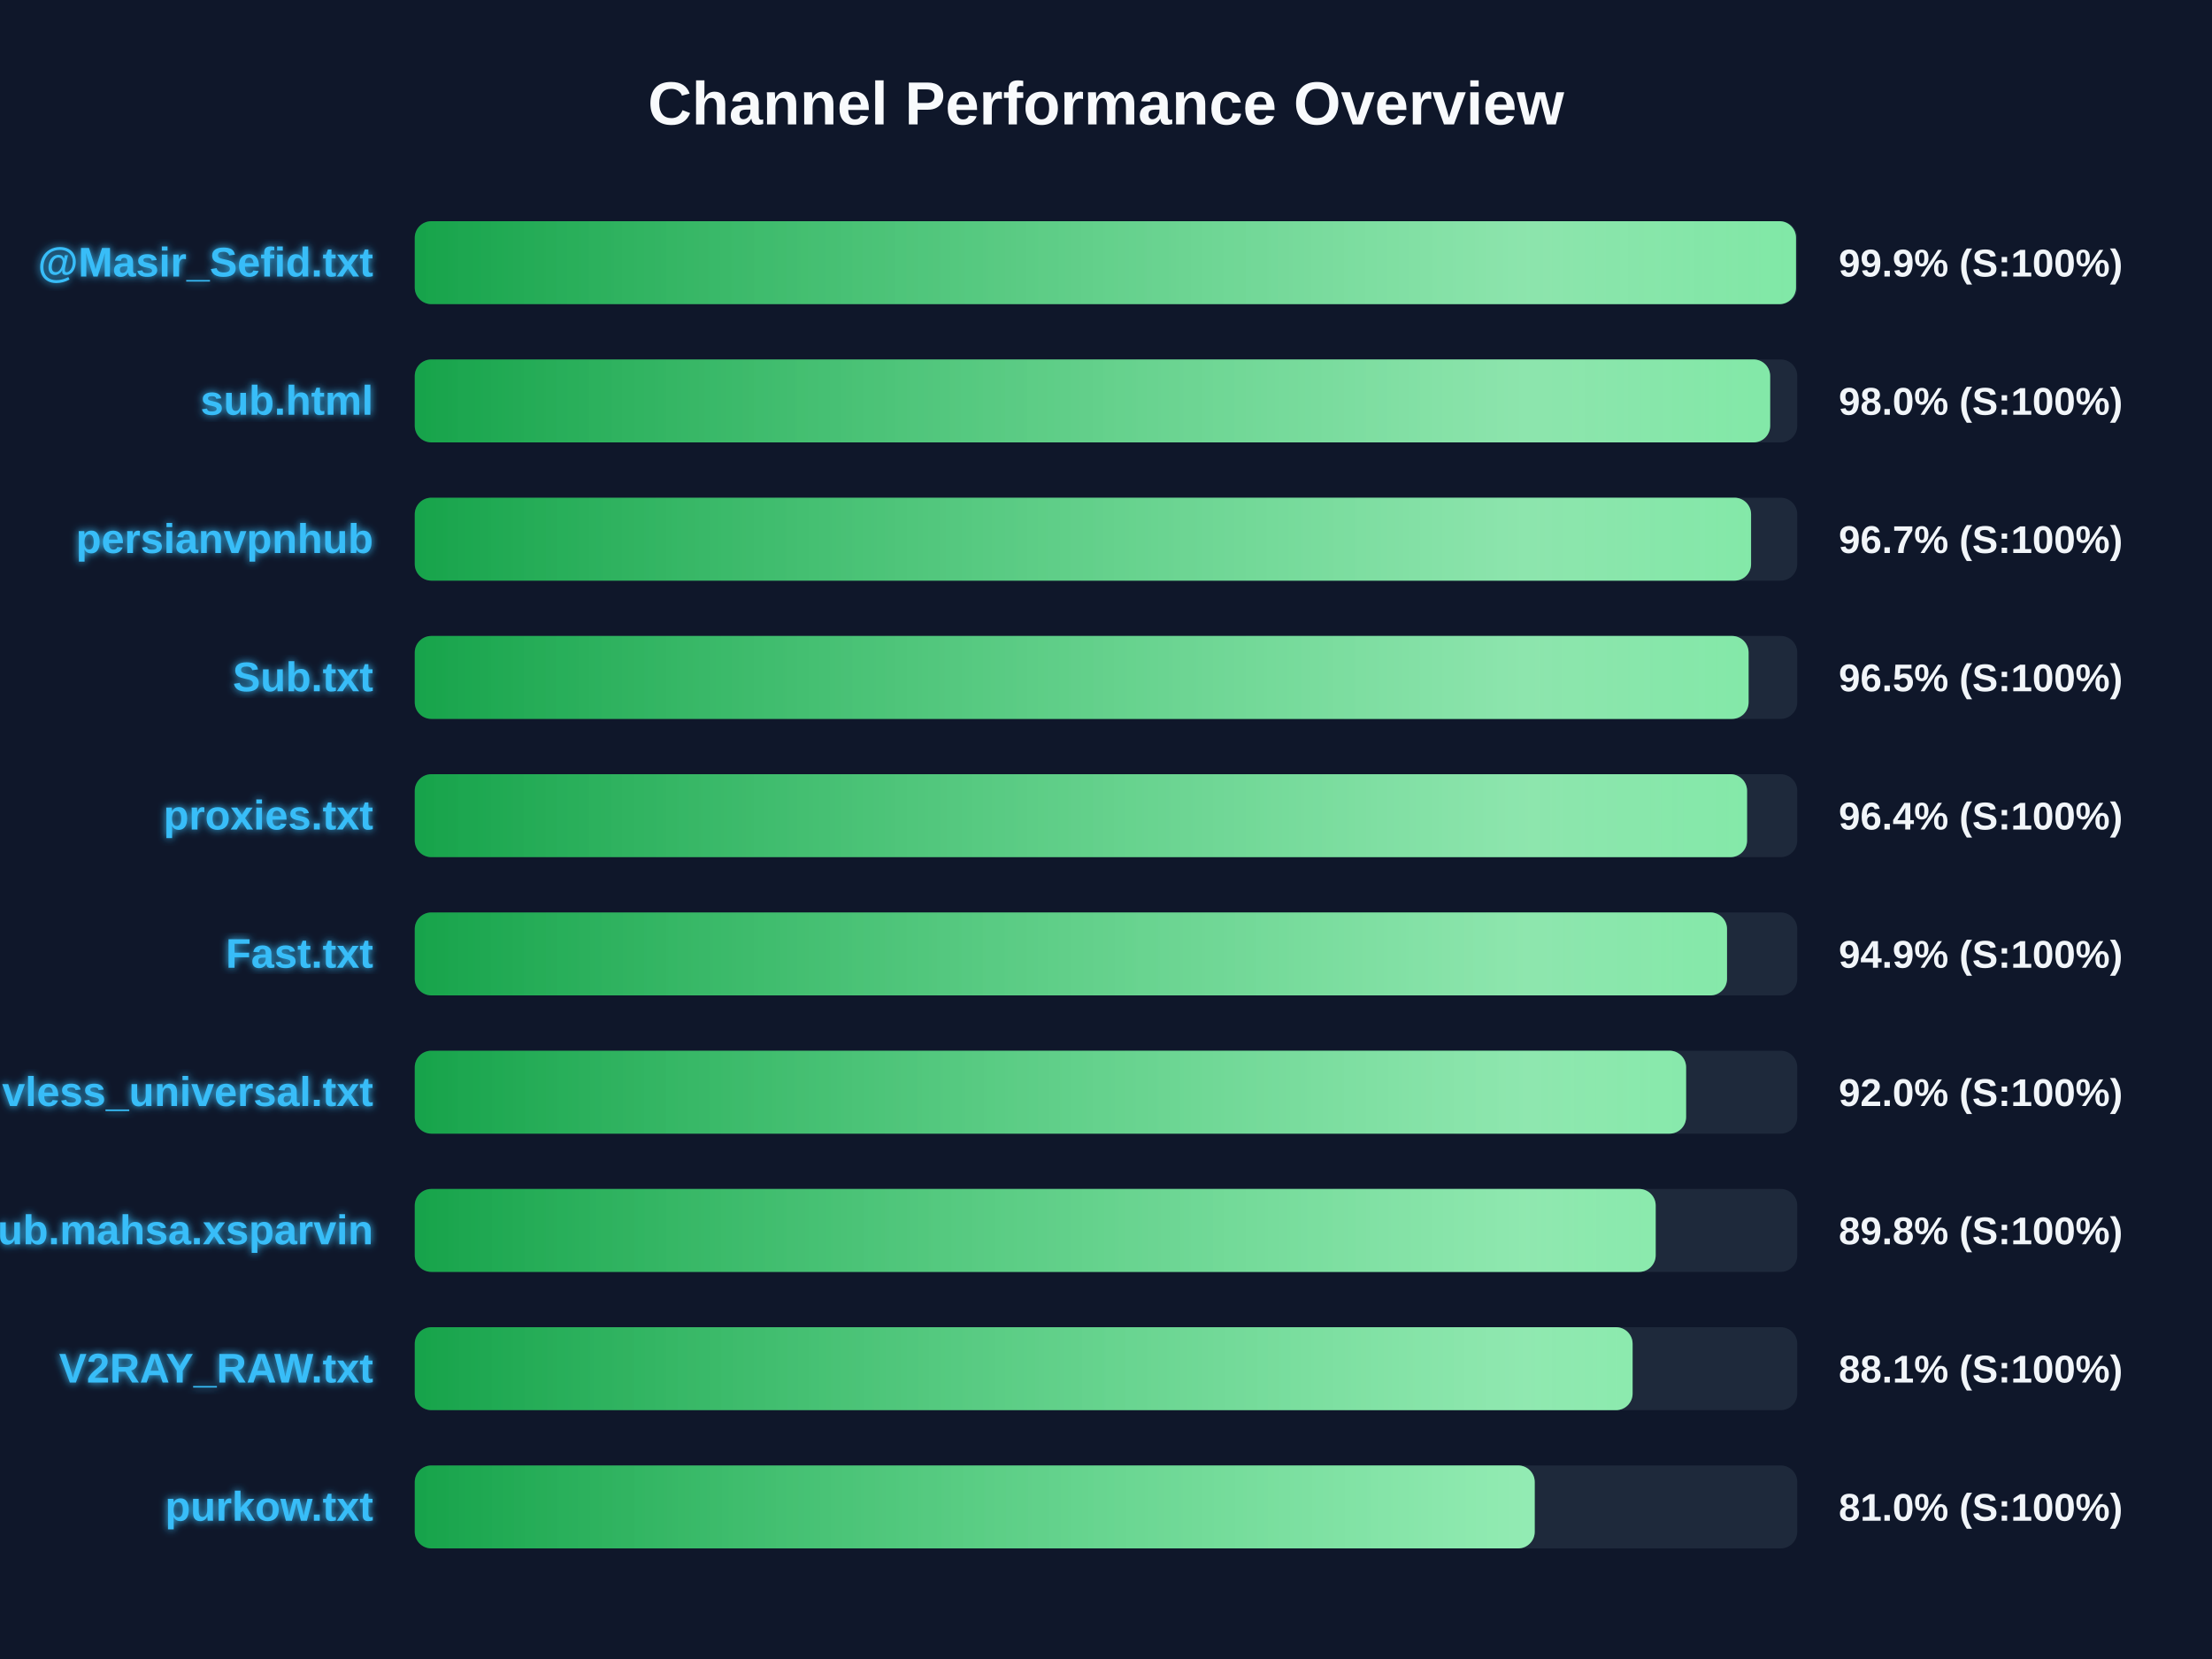
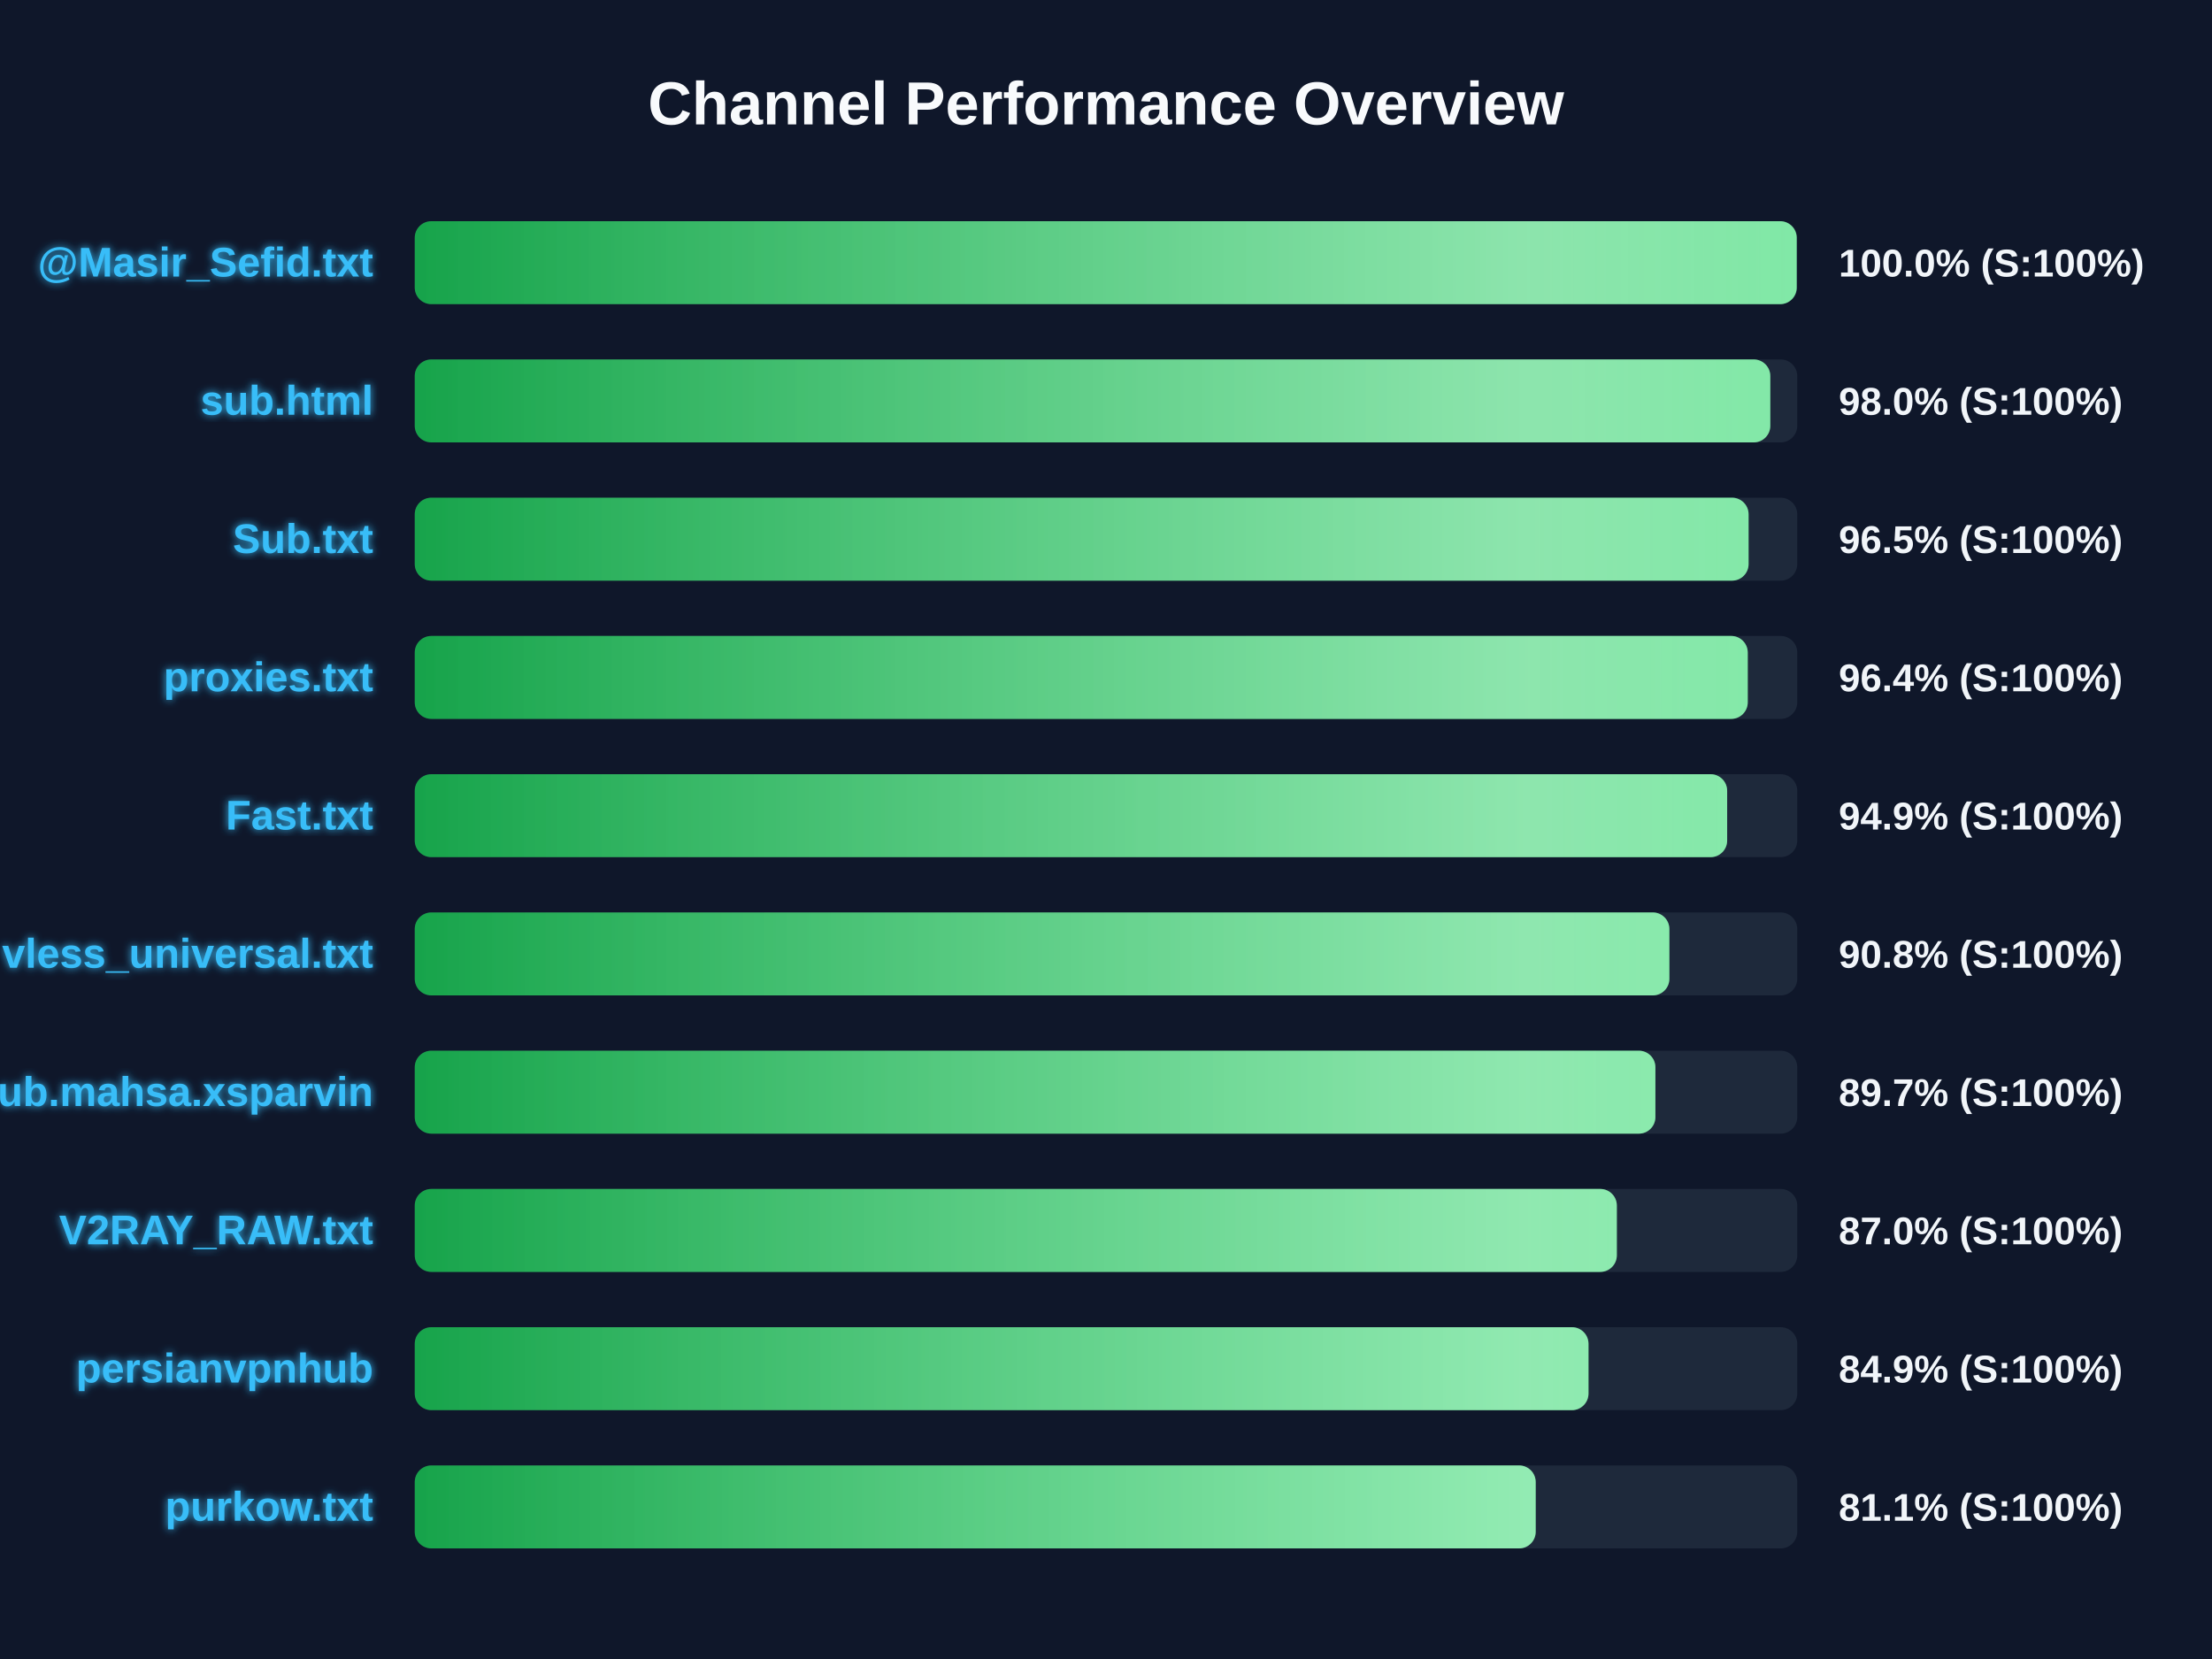
<svg xmlns="http://www.w3.org/2000/svg" width="800" height="600" version="1.1">
  <defs>
    <linearGradient id="grad-green" x1="0%" y1="0%" x2="100%" y2="0%">
      <stop offset="0%" stop-color="#16a34a" />
      <stop offset="100%" stop-color="#4ade80" />
    </linearGradient>
    <linearGradient id="grad-yellow" x1="0%" y1="0%" x2="100%" y2="0%">
      <stop offset="0%" stop-color="#ca8a04" />
      <stop offset="100%" stop-color="#fde047" />
    </linearGradient>
    <linearGradient id="grad-red" x1="0%" y1="0%" x2="100%" y2="0%">
      <stop offset="0%" stop-color="#dc2626" />
      <stop offset="100%" stop-color="#f87171" />
    </linearGradient>
    <linearGradient id="shimmer" x1="0%" y1="0%" x2="100%" y2="0%">
      <stop offset="0%" stop-color="rgba(255,255,255,0)" />
      <stop offset="50%" stop-color="rgba(255,255,255,0.4)" />
      <stop offset="100%" stop-color="rgba(255,255,255,0)" />
    </linearGradient>
    <filter id="glow" x="-20%" y="-20%" width="140%" height="140%">
      <feGaussianBlur stdDeviation="1.5" result="blur" />
      <feComposite in="SourceGraphic" in2="blur" operator="over" />
    </filter>
  </defs>
  <style>
        .bg-rect { fill: #0f172a; }
        .title { font: bold 22px 'Segoe UI', Arial, sans-serif; fill: #f8fafc; }
        .row { font: bold 15px 'Segoe UI', Arial, sans-serif; fill: #38bdf8; filter: url(#glow); }
        .score { font: bold 14px 'Segoe UI', Arial, sans-serif; fill: #f1f5f9; }
        @keyframes shimmer-anim {
            0% { transform: translateX(-100%); }
            100% { transform: translateX(200%); }
        }
        .shimmer-rect {
            animation: shimmer-anim 2.5s infinite linear;
        }
    </style>
  <rect width="100%" height="100%" class="bg-rect" />
  <text x="400" y="45" text-anchor="middle" class="title">Channel Performance Overview</text>
  <rect x="150" y="80" width="500" height="30" fill="#1e293b" rx="6" />
  <clipPath id="clip-0">
-     <rect x="150" y="80" width="499.55" height="30" rx="6" />
+     <rect x="150" y="80" width="499.8" height="30" rx="6" />
  </clipPath>
-   <rect x="150" y="80" width="499.55" height="30" fill="url(#grad-green)" rx="6" />
+   <rect x="150" y="80" width="499.8" height="30" fill="url(#grad-green)" rx="6" />
  <g clip-path="url(#clip-0)">
    <rect x="150" y="80" width="100%" height="30" fill="url(#shimmer)" class="shimmer-rect" />
  </g>
  <text x="135" y="100" text-anchor="end" class="row">@Masir_Sefid.txt</text>
-   <text x="665" y="100" text-anchor="start" class="score">99.9% (S:100%)</text>
+   <text x="665" y="100" text-anchor="start" class="score">100.0% (S:100%)</text>
  <rect x="150" y="130" width="500" height="30" fill="#1e293b" rx="6" />
  <clipPath id="clip-1">
-     <rect x="150" y="130" width="490.2" height="30" rx="6" />
+     <rect x="150" y="130" width="490.25" height="30" rx="6" />
  </clipPath>
-   <rect x="150" y="130" width="490.2" height="30" fill="url(#grad-green)" rx="6" />
+   <rect x="150" y="130" width="490.25" height="30" fill="url(#grad-green)" rx="6" />
  <g clip-path="url(#clip-1)">
    <rect x="150" y="130" width="100%" height="30" fill="url(#shimmer)" class="shimmer-rect" />
  </g>
  <text x="135" y="150" text-anchor="end" class="row">sub.html</text>
  <text x="665" y="150" text-anchor="start" class="score">98.0% (S:100%)</text>
  <rect x="150" y="180" width="500" height="30" fill="#1e293b" rx="6" />
  <clipPath id="clip-2">
-     <rect x="150" y="180" width="483.3" height="30" rx="6" />
+     <rect x="150" y="180" width="482.4" height="30" rx="6" />
  </clipPath>
-   <rect x="150" y="180" width="483.3" height="30" fill="url(#grad-green)" rx="6" />
+   <rect x="150" y="180" width="482.4" height="30" fill="url(#grad-green)" rx="6" />
  <g clip-path="url(#clip-2)">
    <rect x="150" y="180" width="100%" height="30" fill="url(#shimmer)" class="shimmer-rect" />
  </g>
-   <text x="135" y="200" text-anchor="end" class="row">persianvpnhub</text>
-   <text x="665" y="200" text-anchor="start" class="score">96.7% (S:100%)</text>
+   <text x="135" y="200" text-anchor="end" class="row">Sub.txt</text>
+   <text x="665" y="200" text-anchor="start" class="score">96.5% (S:100%)</text>
  <rect x="150" y="230" width="500" height="30" fill="#1e293b" rx="6" />
  <clipPath id="clip-3">
-     <rect x="150" y="230" width="482.4" height="30" rx="6" />
+     <rect x="150" y="230" width="482.1" height="30" rx="6" />
  </clipPath>
-   <rect x="150" y="230" width="482.4" height="30" fill="url(#grad-green)" rx="6" />
+   <rect x="150" y="230" width="482.1" height="30" fill="url(#grad-green)" rx="6" />
  <g clip-path="url(#clip-3)">
    <rect x="150" y="230" width="100%" height="30" fill="url(#shimmer)" class="shimmer-rect" />
  </g>
-   <text x="135" y="250" text-anchor="end" class="row">Sub.txt</text>
-   <text x="665" y="250" text-anchor="start" class="score">96.5% (S:100%)</text>
+   <text x="135" y="250" text-anchor="end" class="row">proxies.txt</text>
+   <text x="665" y="250" text-anchor="start" class="score">96.4% (S:100%)</text>
  <rect x="150" y="280" width="500" height="30" fill="#1e293b" rx="6" />
  <clipPath id="clip-4">
-     <rect x="150" y="280" width="481.85" height="30" rx="6" />
+     <rect x="150" y="280" width="474.65" height="30" rx="6" />
  </clipPath>
-   <rect x="150" y="280" width="481.85" height="30" fill="url(#grad-green)" rx="6" />
+   <rect x="150" y="280" width="474.65" height="30" fill="url(#grad-green)" rx="6" />
  <g clip-path="url(#clip-4)">
    <rect x="150" y="280" width="100%" height="30" fill="url(#shimmer)" class="shimmer-rect" />
  </g>
-   <text x="135" y="300" text-anchor="end" class="row">proxies.txt</text>
-   <text x="665" y="300" text-anchor="start" class="score">96.4% (S:100%)</text>
+   <text x="135" y="300" text-anchor="end" class="row">Fast.txt</text>
+   <text x="665" y="300" text-anchor="start" class="score">94.9% (S:100%)</text>
  <rect x="150" y="330" width="500" height="30" fill="#1e293b" rx="6" />
  <clipPath id="clip-5">
-     <rect x="150" y="330" width="474.6" height="30" rx="6" />
+     <rect x="150" y="330" width="453.75" height="30" rx="6" />
  </clipPath>
-   <rect x="150" y="330" width="474.6" height="30" fill="url(#grad-green)" rx="6" />
+   <rect x="150" y="330" width="453.75" height="30" fill="url(#grad-green)" rx="6" />
  <g clip-path="url(#clip-5)">
    <rect x="150" y="330" width="100%" height="30" fill="url(#shimmer)" class="shimmer-rect" />
  </g>
-   <text x="135" y="350" text-anchor="end" class="row">Fast.txt</text>
-   <text x="665" y="350" text-anchor="start" class="score">94.9% (S:100%)</text>
+   <text x="135" y="350" text-anchor="end" class="row">vless_universal.txt</text>
+   <text x="665" y="350" text-anchor="start" class="score">90.8% (S:100%)</text>
  <rect x="150" y="380" width="500" height="30" fill="#1e293b" rx="6" />
  <clipPath id="clip-6">
-     <rect x="150" y="380" width="459.8" height="30" rx="6" />
+     <rect x="150" y="380" width="448.7" height="30" rx="6" />
  </clipPath>
-   <rect x="150" y="380" width="459.8" height="30" fill="url(#grad-green)" rx="6" />
+   <rect x="150" y="380" width="448.7" height="30" fill="url(#grad-green)" rx="6" />
  <g clip-path="url(#clip-6)">
    <rect x="150" y="380" width="100%" height="30" fill="url(#shimmer)" class="shimmer-rect" />
  </g>
-   <text x="135" y="400" text-anchor="end" class="row">vless_universal.txt</text>
-   <text x="665" y="400" text-anchor="start" class="score">92.0% (S:100%)</text>
+   <text x="135" y="400" text-anchor="end" class="row">Sub.mahsa.xsparvin</text>
+   <text x="665" y="400" text-anchor="start" class="score">89.7% (S:100%)</text>
  <rect x="150" y="430" width="500" height="30" fill="#1e293b" rx="6" />
  <clipPath id="clip-7">
-     <rect x="150" y="430" width="448.8" height="30" rx="6" />
+     <rect x="150" y="430" width="434.75" height="30" rx="6" />
  </clipPath>
-   <rect x="150" y="430" width="448.8" height="30" fill="url(#grad-green)" rx="6" />
+   <rect x="150" y="430" width="434.75" height="30" fill="url(#grad-green)" rx="6" />
  <g clip-path="url(#clip-7)">
    <rect x="150" y="430" width="100%" height="30" fill="url(#shimmer)" class="shimmer-rect" />
  </g>
-   <text x="135" y="450" text-anchor="end" class="row">Sub.mahsa.xsparvin</text>
-   <text x="665" y="450" text-anchor="start" class="score">89.8% (S:100%)</text>
+   <text x="135" y="450" text-anchor="end" class="row">V2RAY_RAW.txt</text>
+   <text x="665" y="450" text-anchor="start" class="score">87.0% (S:100%)</text>
  <rect x="150" y="480" width="500" height="30" fill="#1e293b" rx="6" />
  <clipPath id="clip-8">
-     <rect x="150" y="480" width="440.45" height="30" rx="6" />
+     <rect x="150" y="480" width="424.5" height="30" rx="6" />
  </clipPath>
-   <rect x="150" y="480" width="440.45" height="30" fill="url(#grad-green)" rx="6" />
+   <rect x="150" y="480" width="424.5" height="30" fill="url(#grad-green)" rx="6" />
  <g clip-path="url(#clip-8)">
    <rect x="150" y="480" width="100%" height="30" fill="url(#shimmer)" class="shimmer-rect" />
  </g>
-   <text x="135" y="500" text-anchor="end" class="row">V2RAY_RAW.txt</text>
-   <text x="665" y="500" text-anchor="start" class="score">88.1% (S:100%)</text>
+   <text x="135" y="500" text-anchor="end" class="row">persianvpnhub</text>
+   <text x="665" y="500" text-anchor="start" class="score">84.9% (S:100%)</text>
  <rect x="150" y="530" width="500" height="30" fill="#1e293b" rx="6" />
  <clipPath id="clip-9">
-     <rect x="150" y="530" width="405.05" height="30" rx="6" />
+     <rect x="150" y="530" width="405.4" height="30" rx="6" />
  </clipPath>
-   <rect x="150" y="530" width="405.05" height="30" fill="url(#grad-green)" rx="6" />
+   <rect x="150" y="530" width="405.4" height="30" fill="url(#grad-green)" rx="6" />
  <g clip-path="url(#clip-9)">
    <rect x="150" y="530" width="100%" height="30" fill="url(#shimmer)" class="shimmer-rect" />
  </g>
  <text x="135" y="550" text-anchor="end" class="row">purkow.txt</text>
-   <text x="665" y="550" text-anchor="start" class="score">81.0% (S:100%)</text>
+   <text x="665" y="550" text-anchor="start" class="score">81.1% (S:100%)</text>
</svg>
